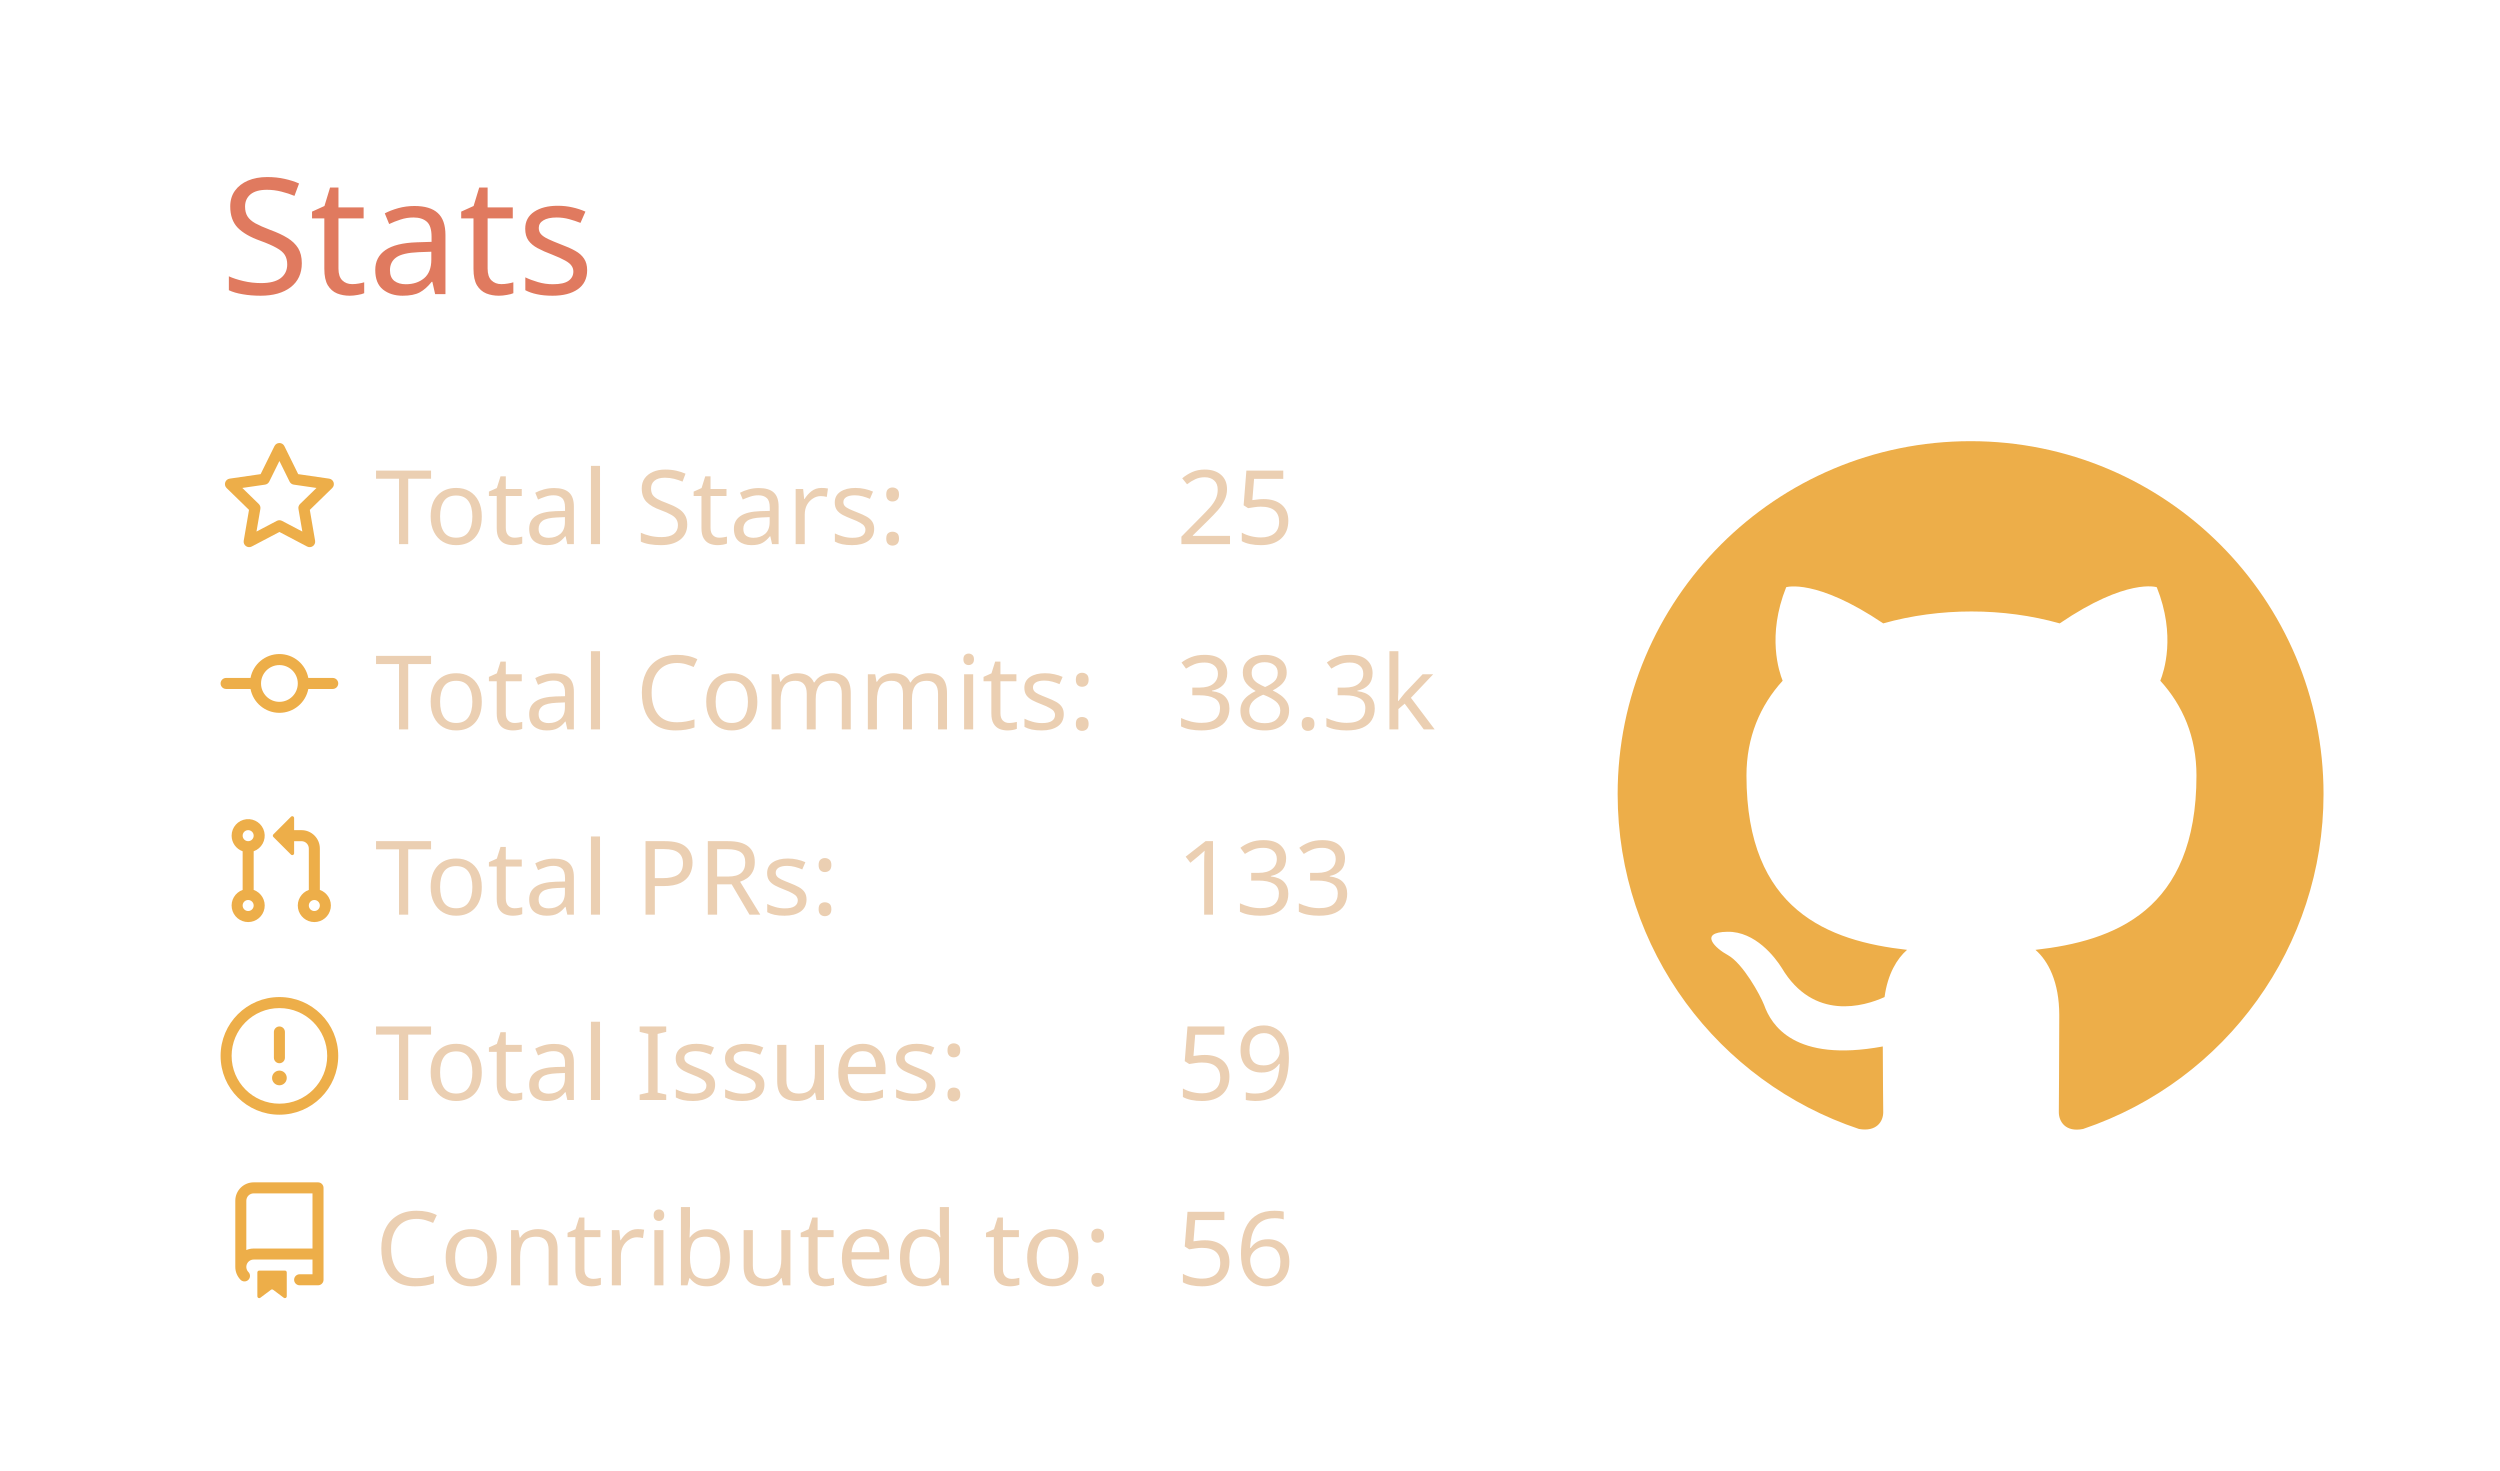
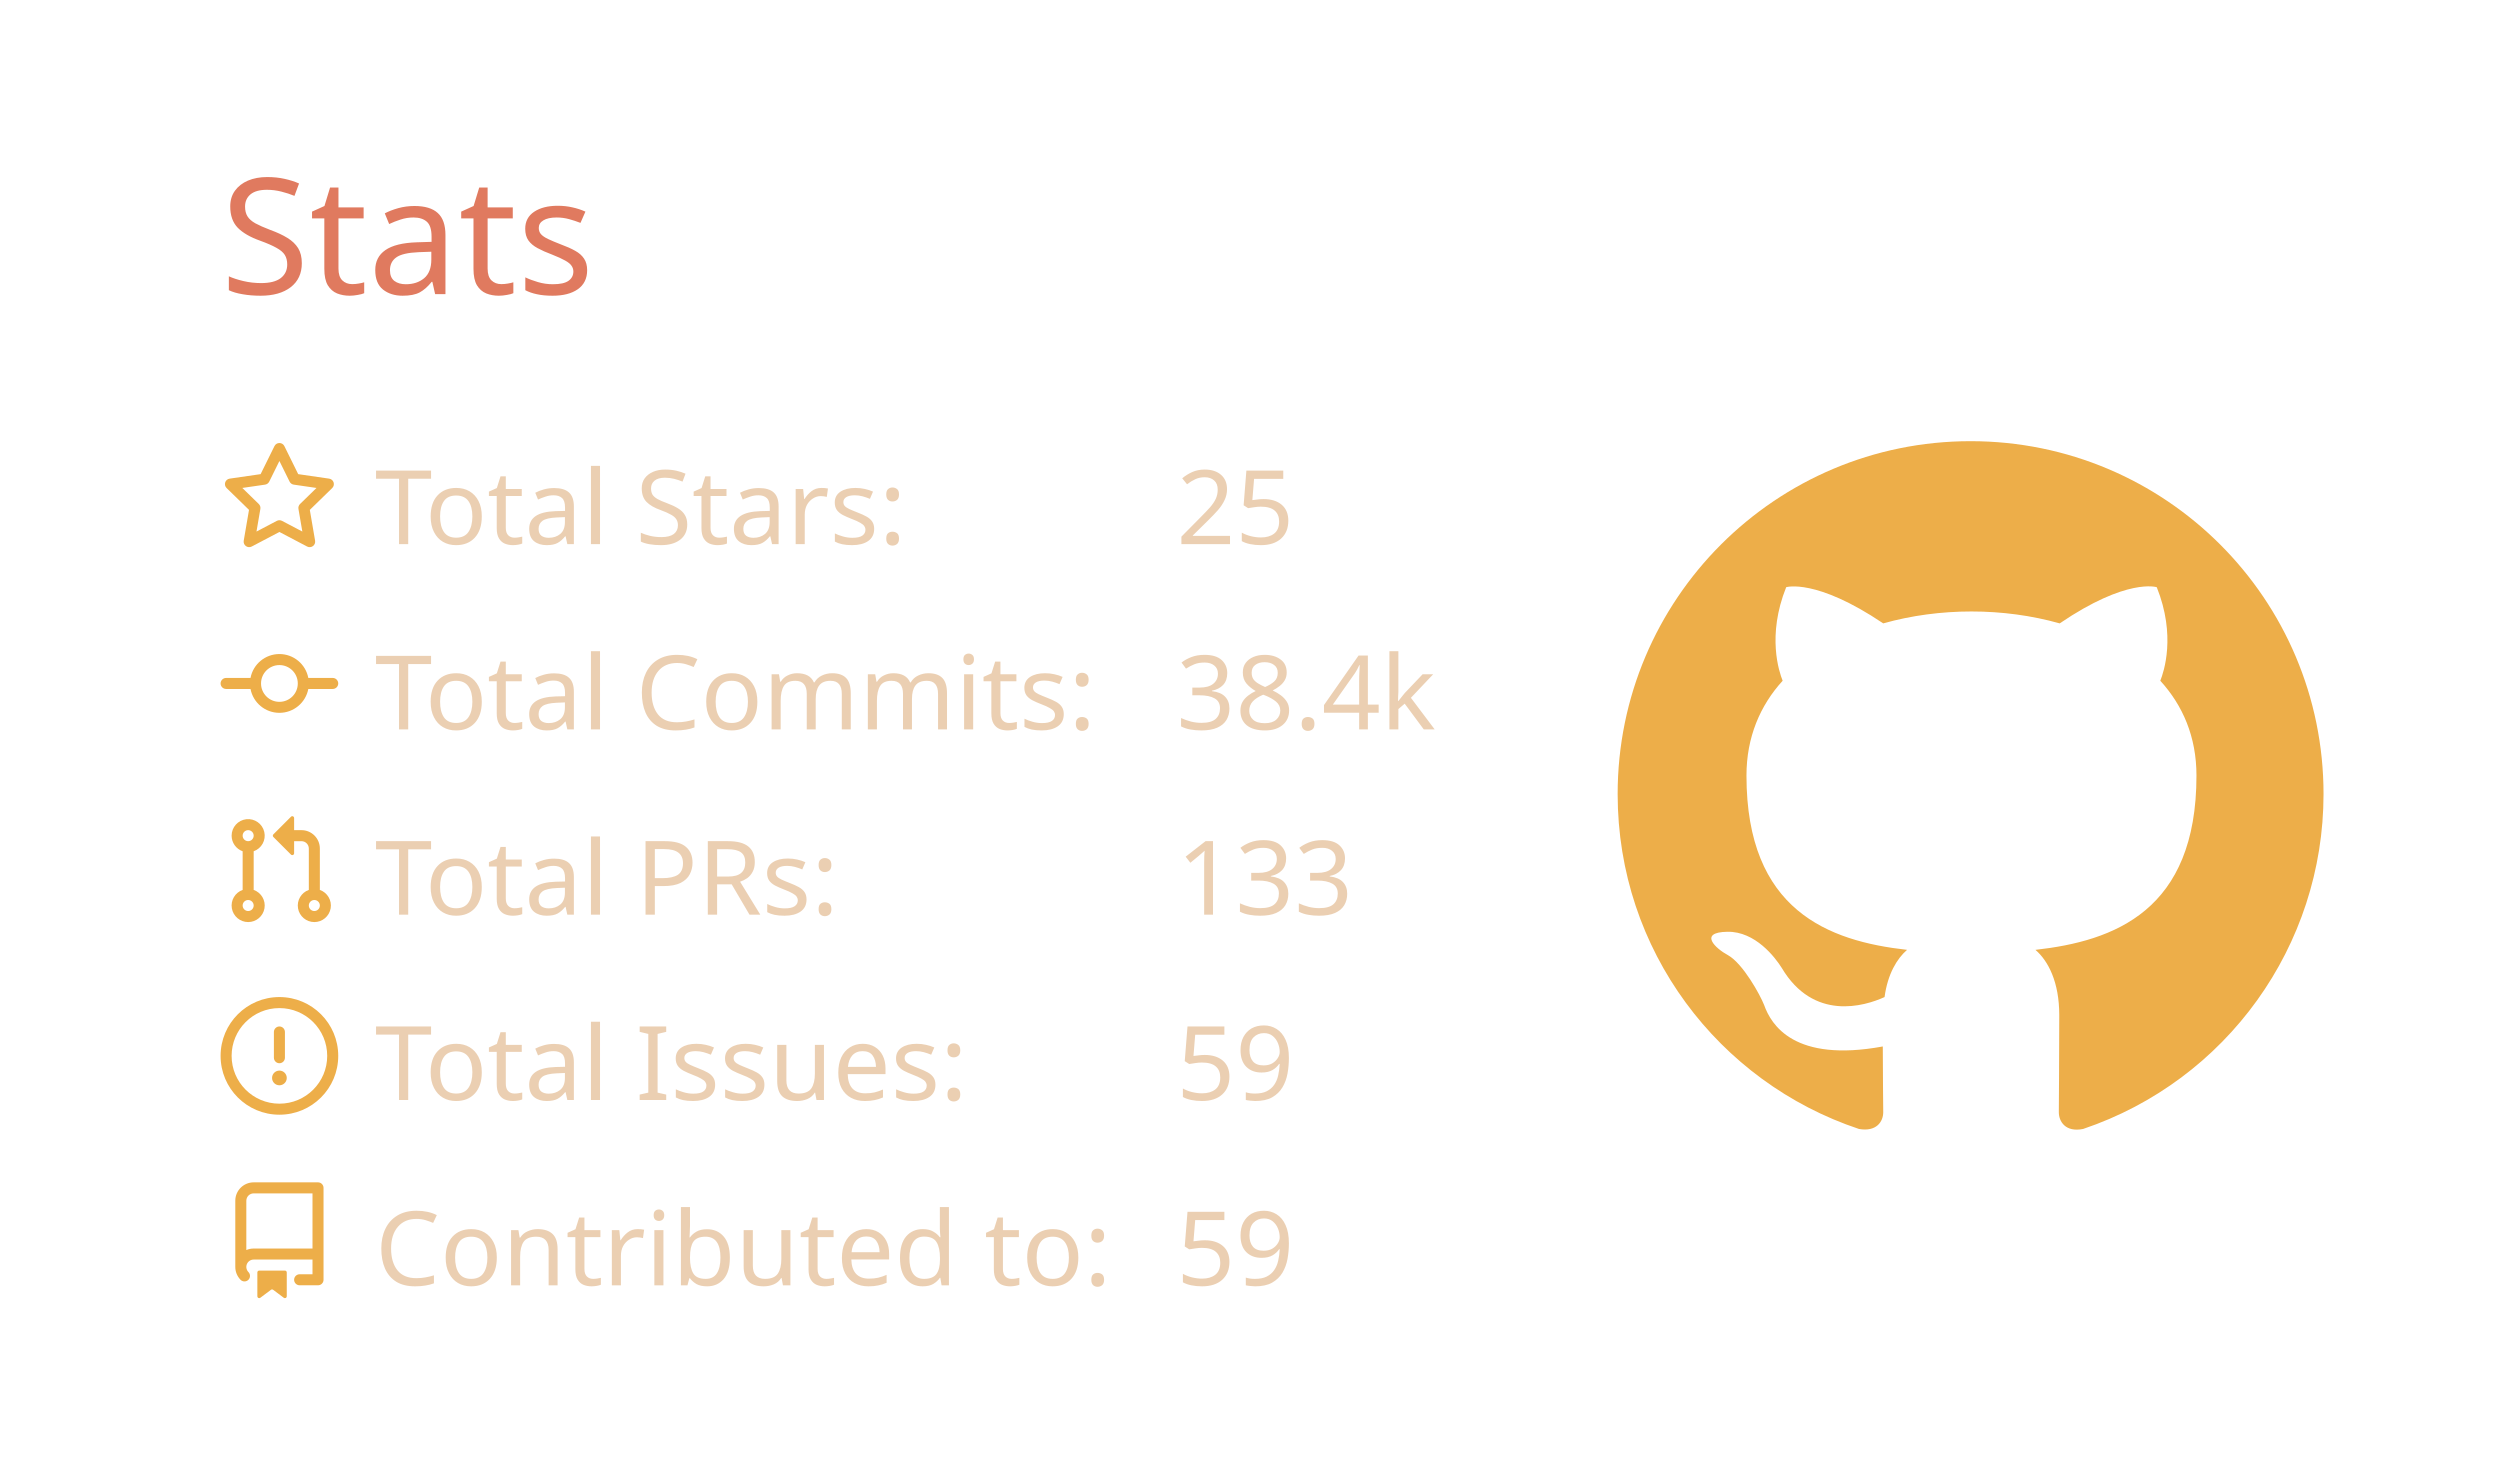
<svg xmlns="http://www.w3.org/2000/svg" width="340" height="200" viewBox="0 0 340 200">
  <style>* {
          font-family: 'Segoe UI', Ubuntu, "Helvetica Neue", Sans-Serif
        }</style>
  <g class="gpsc-root">
    <rect x="1" y="1" rx="5" ry="5" height="99%" width="99.412%" stroke="#000000" stroke-width="1" fill="#ffffff00" stroke-opacity="0" />
    <text x="30" y="40" class="gpsc-item" style="--gpsc-i: 0; font-size: 22px; fill: #e07a5f;">Stats</text>
    <g transform="translate(0,40)">
      <g transform="translate(30,20)">
        <g class="gpsc-item" style="--gpsc-i: 0;">
          <g transform="translate(0,0)" width="14" height="14" fill="#edae49">
            <path fill-rule="evenodd" d="M8 .25a.75.75 0 01.673.418l1.882 3.815 4.21.612a.75.75 0 01.416 1.279l-3.046 2.97.719 4.192a.75.75 0 01-1.088.791L8 12.347l-3.766 1.98a.75.75 0 01-1.088-.79l.72-4.194L.818 6.374a.75.75 0 01.416-1.28l4.21-.611L7.327.668A.75.75 0 018 .25zm0 2.445L6.615 5.5a.75.75 0 01-.564.41l-3.097.45 2.24 2.184a.75.75 0 01.216.664l-.528 3.084 2.769-1.456a.75.75 0 01.698 0l2.77 1.456-.53-3.084a.75.75 0 01.216-.664l2.24-2.183-3.096-.45a.75.75 0 01-.564-.41L8 2.694v.001z" />
          </g>
        </g>
        <g class="gpsc-item" style="--gpsc-i: 1;">
          <g transform="translate(0,25.2)" width="14" height="14" fill="#edae49">
            <path fill-rule="evenodd" d="M10.5 7.75a2.5 2.5 0 11-5 0 2.5 2.5 0 015 0zm1.43.75a4.002 4.002 0 01-7.86 0H.75a.75.75 0 110-1.5h3.32a4.001 4.001 0 017.86 0h3.32a.75.75 0 110 1.5h-3.32z" />
          </g>
        </g>
        <g class="gpsc-item" style="--gpsc-i: 2;">
          <g transform="translate(0,50.4)" width="14" height="14" fill="#edae49">
            <path fill-rule="evenodd" d="M7.177 3.073L9.573.677A.25.25 0 0110 .854v4.792a.25.25 0 01-.427.177L7.177 3.427a.25.25 0 010-.354zM3.75 2.5a.75.75 0 100 1.5.75.75 0 000-1.5zm-2.25.75a2.25 2.25 0 113 2.122v5.256a2.251 2.251 0 11-1.5 0V5.372A2.25 2.25 0 011.5 3.25zM11 2.5h-1V4h1a1 1 0 011 1v5.628a2.251 2.251 0 101.5 0V5A2.5 2.5 0 0011 2.5zm1 10.25a.75.75 0 111.5 0 .75.75 0 01-1.5 0zM3.75 12a.75.75 0 100 1.5.75.75 0 000-1.5z" />
          </g>
        </g>
        <g class="gpsc-item" style="--gpsc-i: 3;">
          <g transform="translate(0,75.6)" width="14" height="14" fill="#edae49">
            <path fill-rule="evenodd" d="M8 1.5a6.5 6.5 0 100 13 6.5 6.5 0 000-13zM0 8a8 8 0 1116 0A8 8 0 010 8zm9 3a1 1 0 11-2 0 1 1 0 012 0zm-.25-6.25a.75.75 0 00-1.5 0v3.5a.75.75 0 001.5 0v-3.5z" />
          </g>
        </g>
        <g class="gpsc-item" style="--gpsc-i: 4;">
          <g transform="translate(0,100.8)" width="14" height="14" fill="#edae49">
            <path fill-rule="evenodd" d="M2 2.5A2.5 2.5 0 014.5 0h8.75a.75.75 0 01.75.75v12.5a.75.75 0 01-.75.75h-2.5a.75.75 0 110-1.5h1.75v-2h-8a1 1 0 00-.714 1.7.75.75 0 01-1.072 1.05A2.495 2.495 0 012 11.5v-9zm10.5-1V9h-8c-.356 0-.694.074-1 .208V2.5a1 1 0 011-1h8zM5 12.25v3.25a.25.25 0 00.4.2l1.45-1.087a.25.25 0 01.3 0L8.6 15.7a.25.25 0 00.4-.2v-3.25a.25.25 0 00-.25-.25h-3.5a.25.25 0 00-.25.25z" />
          </g>
        </g>
        <text x="21" y="14" class="gpsc-item" style="--gpsc-i: 0; fill: #ebcfb2; font-size: 14px;">Total Stars:</text>
        <text x="21" y="39.2" class="gpsc-item" style="--gpsc-i: 1; fill: #ebcfb2; font-size: 14px;">Total Commits:</text>
        <text x="21" y="64.4" class="gpsc-item" style="--gpsc-i: 2; fill: #ebcfb2; font-size: 14px;">Total PRs:</text>
        <text x="21" y="89.6" class="gpsc-item" style="--gpsc-i: 3; fill: #ebcfb2; font-size: 14px;">Total Issues:</text>
        <text x="21" y="114.8" class="gpsc-item" style="--gpsc-i: 4; fill: #ebcfb2; font-size: 14px;">Contributed to:</text>
        <text x="130" y="14" class="gpsc-item" style="--gpsc-i: 0; fill: #ebcfb2; font-size: 14px;">25</text>
-         <text x="130" y="39.2" class="gpsc-item" style="--gpsc-i: 1; fill: #ebcfb2; font-size: 14px;">38.3k</text>
+         <text x="130" y="39.2" class="gpsc-item" style="--gpsc-i: 1; fill: #ebcfb2; font-size: 14px;">38.4k</text>
        <text x="130" y="64.4" class="gpsc-item" style="--gpsc-i: 2; fill: #ebcfb2; font-size: 14px;">133</text>
        <text x="130" y="89.6" class="gpsc-item" style="--gpsc-i: 3; fill: #ebcfb2; font-size: 14px;">59</text>
-         <text x="130" y="114.8" class="gpsc-item" style="--gpsc-i: 4; fill: #ebcfb2; font-size: 14px;">56</text>
+         <text x="130" y="114.8" class="gpsc-item" style="--gpsc-i: 4; fill: #ebcfb2; font-size: 14px;">59</text>
      </g>
      <g transform="translate(220,20)">
        <g transform="scale(6)" style="fill: #edae49;">
          <path fill-rule="evenodd" d="M8 0C3.58 0 0 3.58 0 8c0 3.54 2.29 6.53 5.47 7.59.4.07.55-.17.55-.38 0-.19-.01-.82-.01-1.49-2.01.37-2.53-.49-2.69-.94-.09-.23-.48-.94-.82-1.13-.28-.15-.68-.52-.01-.53.63-.01 1.08.58 1.23.82.72 1.21 1.87.87 2.33.66.07-.52.28-.87.51-1.07-1.78-.2-3.64-.89-3.64-3.95 0-.87.31-1.59.82-2.15-.08-.2-.36-1.02.08-2.12 0 0 .67-.21 2.2.82.64-.18 1.32-.27 2-.27.68 0 1.36.09 2 .27 1.53-1.04 2.2-.82 2.2-.82.44 1.1.16 1.92.08 2.12.51.56.82 1.27.82 2.15 0 3.07-1.87 3.75-3.65 3.95.29.25.54.73.54 1.48 0 1.07-.01 1.93-.01 2.2 0 .21.15.46.55.38A8.013 8.013 0 0016 8c0-4.42-3.58-8-8-8z" />
        </g>
      </g>
    </g>
  </g>
</svg>
